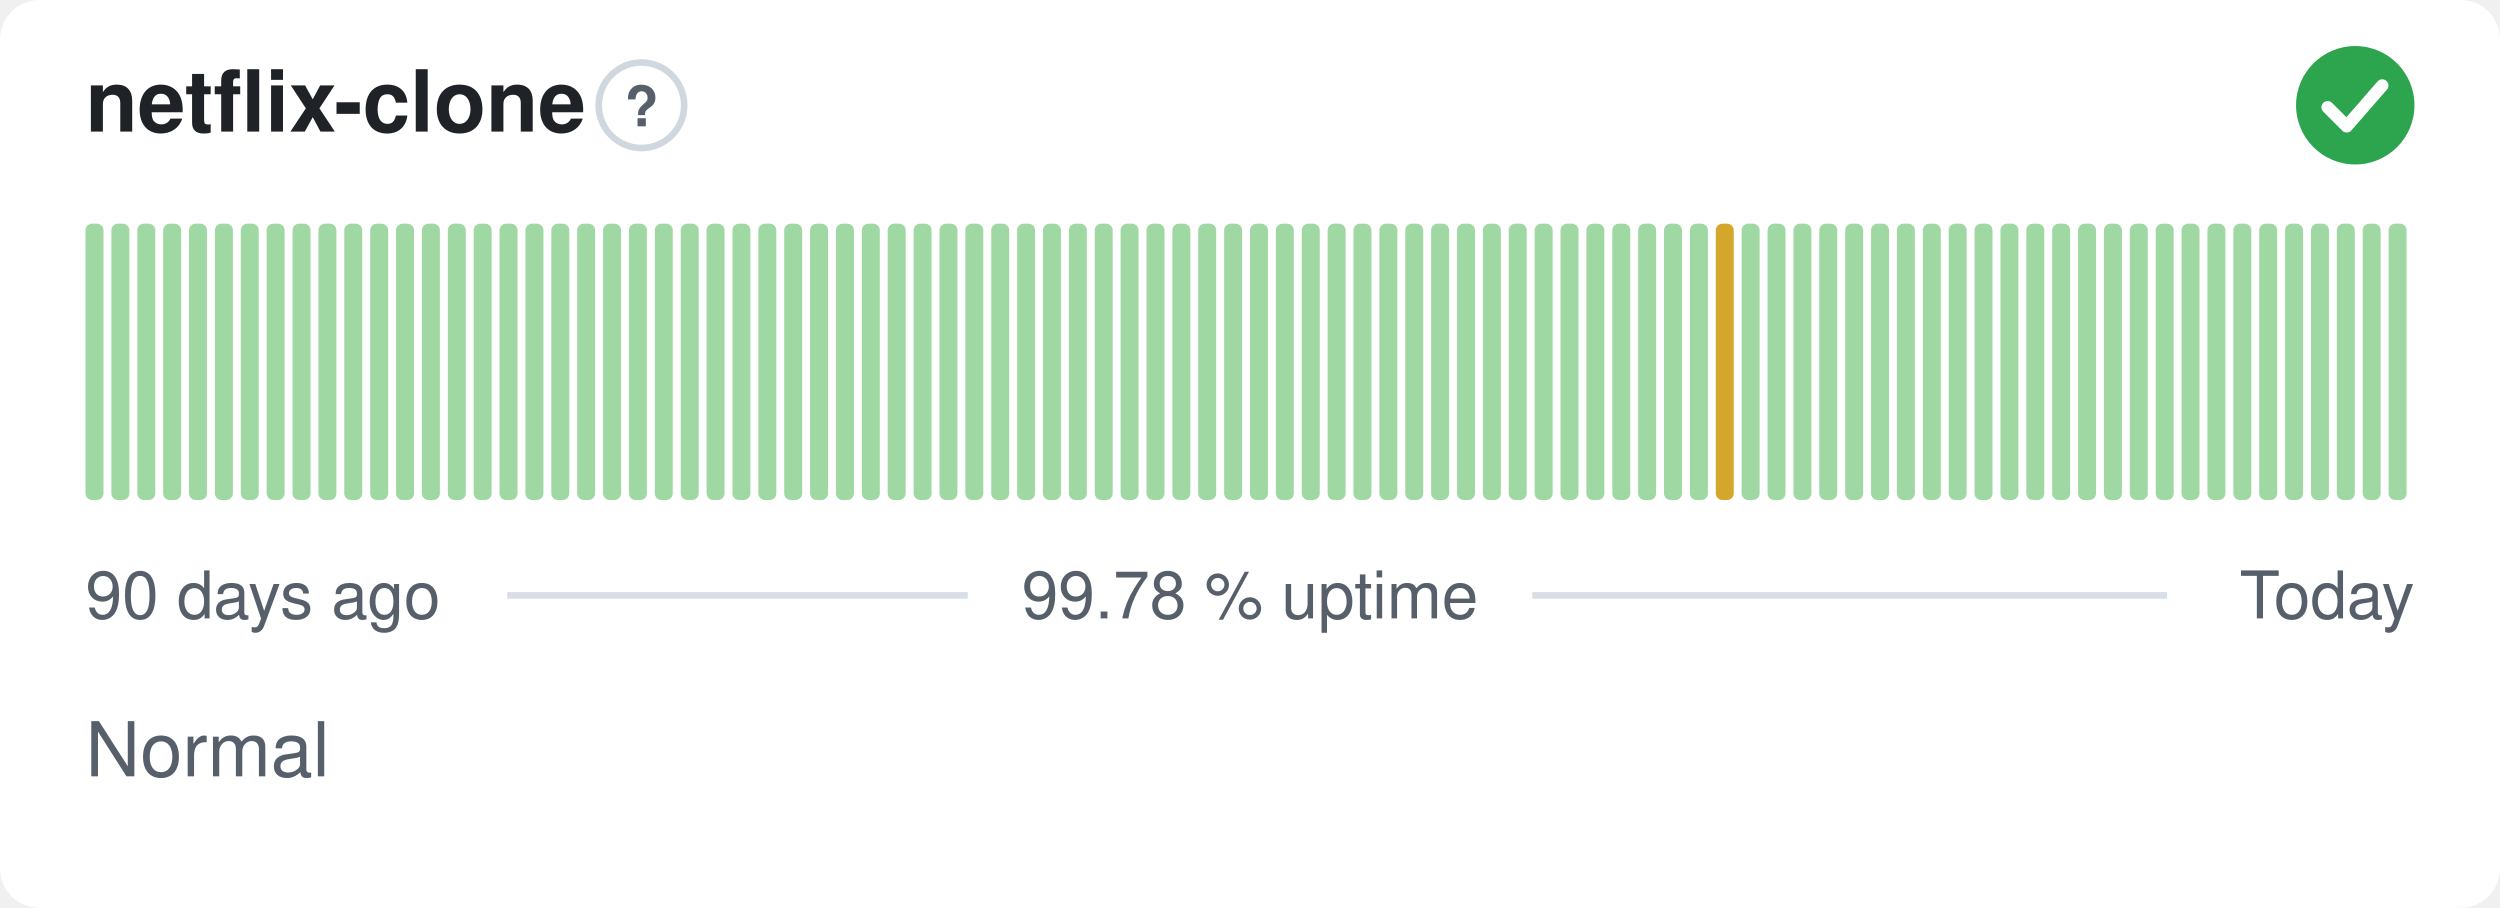
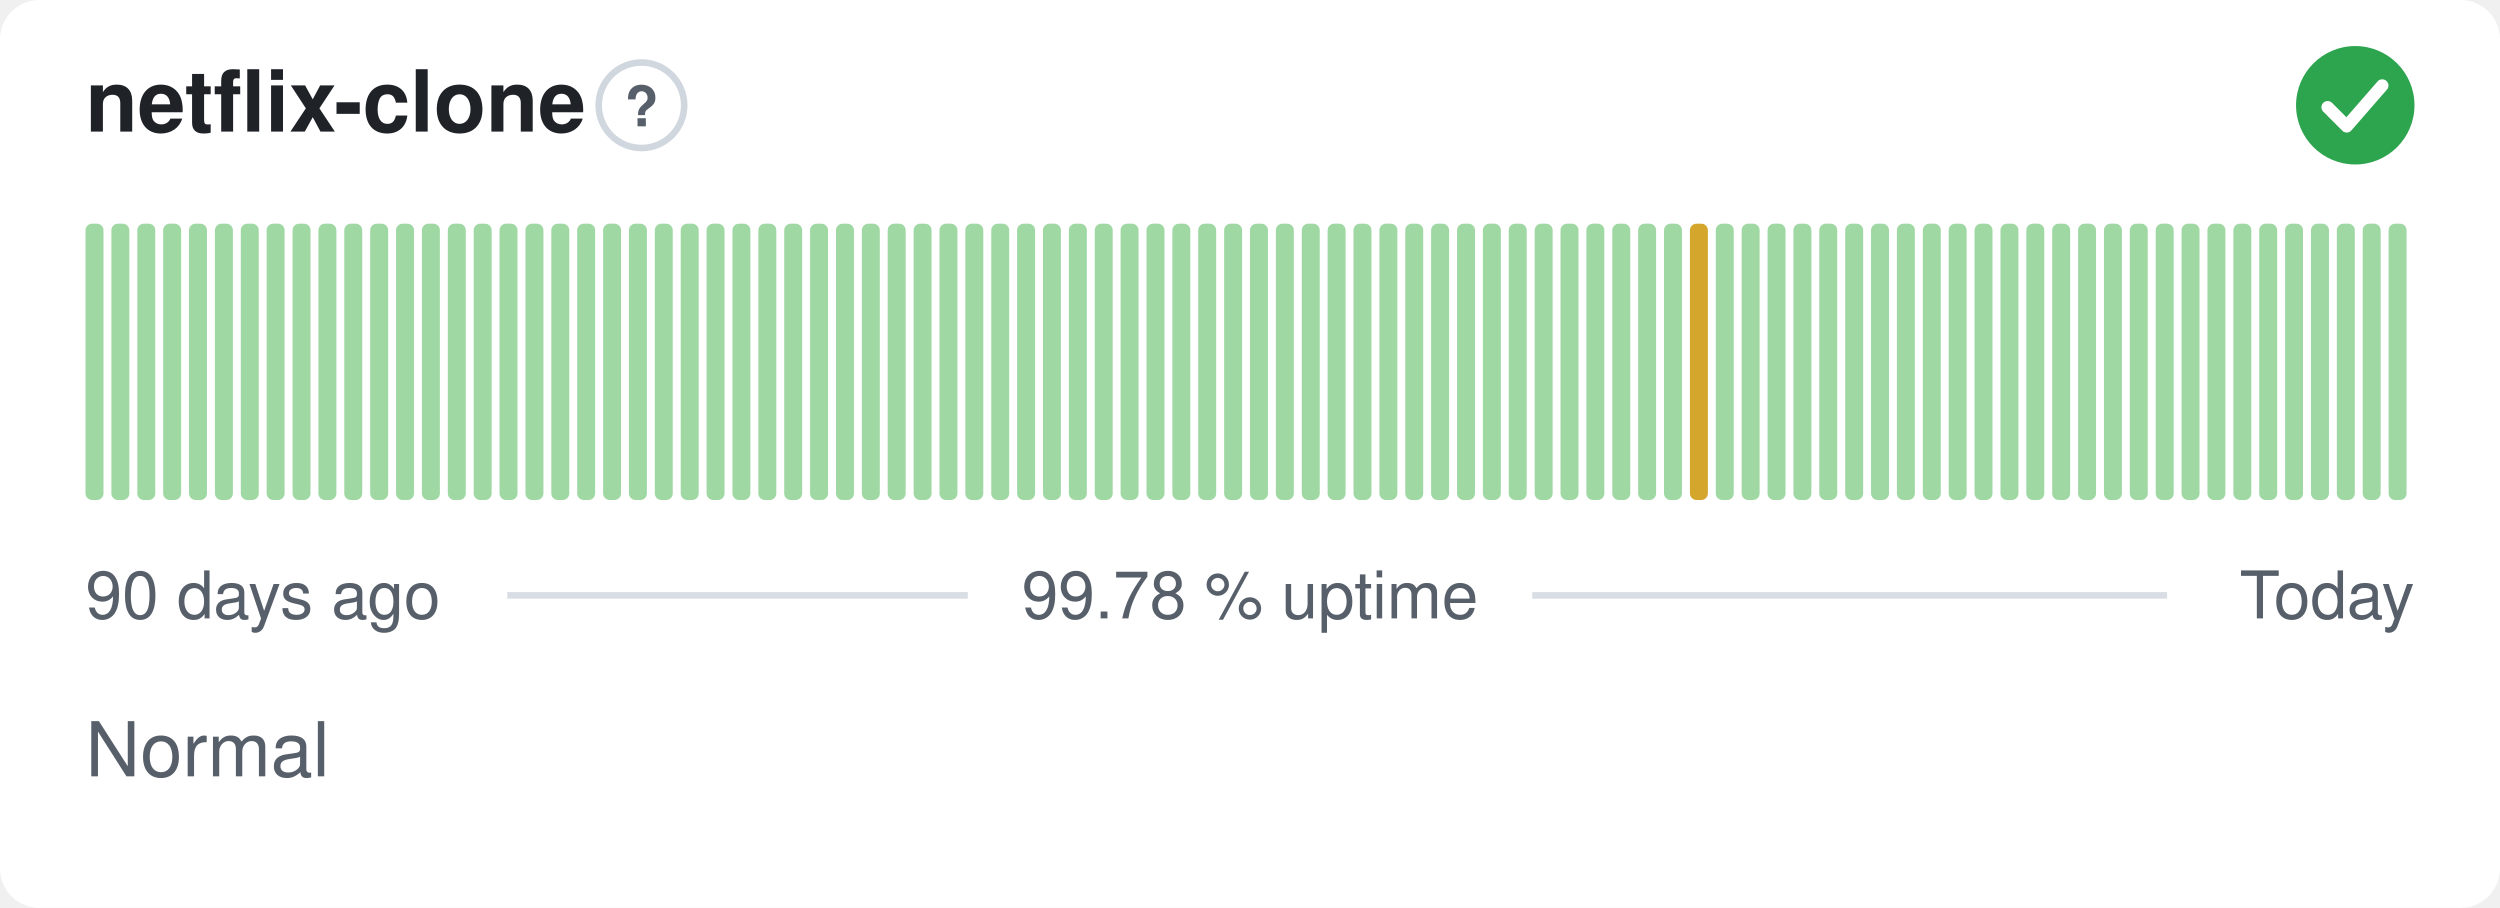
<svg xmlns="http://www.w3.org/2000/svg" width="380" height="138" viewBox="0 0 380 138" role="img" aria-label="netflix-clone: Normal, 99.78 % uptime over the last 90 days" font-family="-apple-system,BlinkMacSystemFont,'Segoe UI',Helvetica,Arial,sans-serif">
  <style>
    @media (prefers-color-scheme: dark) {
      .bg { fill: #0d1117 }
      .title { fill: #e6edf3 }
      .muted { fill: #8b949e }
      .hint { stroke: #30363d }
      .rule { stroke: #30363d }
      .nodata { fill: #21262d }
    }
  </style>
  <rect class="bg" width="380" height="138" rx="6" fill="#ffffff" />
  <text class="title" x="13" y="20" font-size="13" font-weight="600" fill="#1f2328">netflix-clone</text>
  <circle class="hint" cx="97.5" cy="16" r="6.5" fill="none" stroke="#d0d7de" stroke-width="1" />
  <text class="muted" x="97.5" y="19.2" text-anchor="middle" font-size="8.5" font-weight="700" fill="#57606a">?</text>
  <circle cx="358" cy="16" r="9" fill="#2da44e" />
  <path d="M353.80 16.30l2.90 2.90 5.40 -6.20" fill="none" stroke="#fff" stroke-width="1.89" stroke-linecap="round" stroke-linejoin="round" />
  <rect x="13.00" y="34.00" width="2.73" height="42.00" rx="1" fill="#9fd8a3" />
  <rect x="16.93" y="34.00" width="2.73" height="42.00" rx="1" fill="#9fd8a3" />
  <rect x="20.87" y="34.00" width="2.73" height="42.00" rx="1" fill="#9fd8a3" />
  <rect x="24.80" y="34.00" width="2.73" height="42.00" rx="1" fill="#9fd8a3" />
  <rect x="28.73" y="34.00" width="2.73" height="42.00" rx="1" fill="#9fd8a3" />
  <rect x="32.67" y="34.00" width="2.73" height="42.00" rx="1" fill="#9fd8a3" />
  <rect x="36.60" y="34.00" width="2.73" height="42.00" rx="1" fill="#9fd8a3" />
  <rect x="40.53" y="34.00" width="2.73" height="42.00" rx="1" fill="#9fd8a3" />
  <rect x="44.47" y="34.00" width="2.73" height="42.00" rx="1" fill="#9fd8a3" />
  <rect x="48.40" y="34.00" width="2.73" height="42.00" rx="1" fill="#9fd8a3" />
  <rect x="52.33" y="34.00" width="2.73" height="42.00" rx="1" fill="#9fd8a3" />
  <rect x="56.27" y="34.00" width="2.73" height="42.00" rx="1" fill="#9fd8a3" />
  <rect x="60.20" y="34.00" width="2.73" height="42.00" rx="1" fill="#9fd8a3" />
  <rect x="64.13" y="34.00" width="2.73" height="42.00" rx="1" fill="#9fd8a3" />
  <rect x="68.07" y="34.00" width="2.73" height="42.00" rx="1" fill="#9fd8a3" />
  <rect x="72.00" y="34.00" width="2.73" height="42.00" rx="1" fill="#9fd8a3" />
  <rect x="75.93" y="34.00" width="2.73" height="42.00" rx="1" fill="#9fd8a3" />
  <rect x="79.87" y="34.00" width="2.73" height="42.00" rx="1" fill="#9fd8a3" />
  <rect x="83.80" y="34.00" width="2.73" height="42.00" rx="1" fill="#9fd8a3" />
  <rect x="87.73" y="34.00" width="2.73" height="42.00" rx="1" fill="#9fd8a3" />
  <rect x="91.67" y="34.00" width="2.73" height="42.00" rx="1" fill="#9fd8a3" />
  <rect x="95.60" y="34.00" width="2.73" height="42.00" rx="1" fill="#9fd8a3" />
  <rect x="99.53" y="34.00" width="2.73" height="42.00" rx="1" fill="#9fd8a3" />
  <rect x="103.47" y="34.00" width="2.73" height="42.00" rx="1" fill="#9fd8a3" />
  <rect x="107.40" y="34.00" width="2.73" height="42.00" rx="1" fill="#9fd8a3" />
  <rect x="111.33" y="34.00" width="2.73" height="42.00" rx="1" fill="#9fd8a3" />
  <rect x="115.27" y="34.00" width="2.73" height="42.00" rx="1" fill="#9fd8a3" />
  <rect x="119.20" y="34.00" width="2.73" height="42.00" rx="1" fill="#9fd8a3" />
  <rect x="123.13" y="34.00" width="2.73" height="42.00" rx="1" fill="#9fd8a3" />
  <rect x="127.07" y="34.00" width="2.73" height="42.00" rx="1" fill="#9fd8a3" />
  <rect x="131.00" y="34.00" width="2.73" height="42.00" rx="1" fill="#9fd8a3" />
  <rect x="134.93" y="34.00" width="2.73" height="42.00" rx="1" fill="#9fd8a3" />
  <rect x="138.87" y="34.00" width="2.73" height="42.00" rx="1" fill="#9fd8a3" />
  <rect x="142.80" y="34.00" width="2.73" height="42.00" rx="1" fill="#9fd8a3" />
  <rect x="146.73" y="34.00" width="2.73" height="42.00" rx="1" fill="#9fd8a3" />
  <rect x="150.67" y="34.00" width="2.73" height="42.00" rx="1" fill="#9fd8a3" />
  <rect x="154.60" y="34.00" width="2.73" height="42.00" rx="1" fill="#9fd8a3" />
  <rect x="158.53" y="34.00" width="2.73" height="42.00" rx="1" fill="#9fd8a3" />
  <rect x="162.47" y="34.00" width="2.73" height="42.00" rx="1" fill="#9fd8a3" />
  <rect x="166.40" y="34.00" width="2.73" height="42.00" rx="1" fill="#9fd8a3" />
  <rect x="170.33" y="34.00" width="2.73" height="42.00" rx="1" fill="#9fd8a3" />
  <rect x="174.27" y="34.00" width="2.73" height="42.00" rx="1" fill="#9fd8a3" />
  <rect x="178.20" y="34.00" width="2.73" height="42.00" rx="1" fill="#9fd8a3" />
  <rect x="182.13" y="34.00" width="2.73" height="42.00" rx="1" fill="#9fd8a3" />
  <rect x="186.07" y="34.00" width="2.73" height="42.00" rx="1" fill="#9fd8a3" />
  <rect x="190.00" y="34.00" width="2.73" height="42.00" rx="1" fill="#9fd8a3" />
  <rect x="193.93" y="34.00" width="2.73" height="42.00" rx="1" fill="#9fd8a3" />
  <rect x="197.87" y="34.00" width="2.73" height="42.00" rx="1" fill="#9fd8a3" />
  <rect x="201.80" y="34.00" width="2.73" height="42.00" rx="1" fill="#9fd8a3" />
  <rect x="205.73" y="34.00" width="2.73" height="42.00" rx="1" fill="#9fd8a3" />
  <rect x="209.67" y="34.00" width="2.73" height="42.00" rx="1" fill="#9fd8a3" />
  <rect x="213.60" y="34.00" width="2.73" height="42.00" rx="1" fill="#9fd8a3" />
  <rect x="217.53" y="34.00" width="2.73" height="42.00" rx="1" fill="#9fd8a3" />
  <rect x="221.47" y="34.00" width="2.73" height="42.00" rx="1" fill="#9fd8a3" />
  <rect x="225.40" y="34.00" width="2.73" height="42.00" rx="1" fill="#9fd8a3" />
  <rect x="229.33" y="34.00" width="2.73" height="42.00" rx="1" fill="#9fd8a3" />
  <rect x="233.27" y="34.00" width="2.73" height="42.00" rx="1" fill="#9fd8a3" />
  <rect x="237.20" y="34.00" width="2.73" height="42.00" rx="1" fill="#9fd8a3" />
  <rect x="241.13" y="34.00" width="2.73" height="42.00" rx="1" fill="#9fd8a3" />
  <rect x="245.07" y="34.00" width="2.73" height="42.00" rx="1" fill="#9fd8a3" />
  <rect x="249.00" y="34.00" width="2.73" height="42.00" rx="1" fill="#9fd8a3" />
  <rect x="252.93" y="34.00" width="2.73" height="42.00" rx="1" fill="#9fd8a3" />
-   <rect x="256.87" y="34.00" width="2.73" height="42.00" rx="1" fill="#9fd8a3" />
-   <rect x="260.80" y="34.00" width="2.73" height="42.00" rx="1" fill="#d4a72c" />
+   <rect x="256.87" y="34.00" width="2.73" height="42.00" rx="1" fill="#d4a72c" />
+   <rect x="260.80" y="34.00" width="2.73" height="42.00" rx="1" fill="#9fd8a3" />
  <rect x="264.73" y="34.00" width="2.73" height="42.00" rx="1" fill="#9fd8a3" />
  <rect x="268.67" y="34.00" width="2.73" height="42.00" rx="1" fill="#9fd8a3" />
  <rect x="272.60" y="34.00" width="2.73" height="42.00" rx="1" fill="#9fd8a3" />
  <rect x="276.53" y="34.00" width="2.73" height="42.00" rx="1" fill="#9fd8a3" />
  <rect x="280.47" y="34.00" width="2.73" height="42.00" rx="1" fill="#9fd8a3" />
  <rect x="284.40" y="34.00" width="2.73" height="42.00" rx="1" fill="#9fd8a3" />
  <rect x="288.33" y="34.00" width="2.73" height="42.00" rx="1" fill="#9fd8a3" />
  <rect x="292.27" y="34.00" width="2.73" height="42.00" rx="1" fill="#9fd8a3" />
  <rect x="296.20" y="34.00" width="2.73" height="42.00" rx="1" fill="#9fd8a3" />
  <rect x="300.13" y="34.00" width="2.73" height="42.00" rx="1" fill="#9fd8a3" />
  <rect x="304.07" y="34.00" width="2.73" height="42.00" rx="1" fill="#9fd8a3" />
  <rect x="308.00" y="34.00" width="2.73" height="42.00" rx="1" fill="#9fd8a3" />
  <rect x="311.93" y="34.00" width="2.73" height="42.00" rx="1" fill="#9fd8a3" />
  <rect x="315.87" y="34.00" width="2.73" height="42.00" rx="1" fill="#9fd8a3" />
  <rect x="319.80" y="34.00" width="2.73" height="42.00" rx="1" fill="#9fd8a3" />
  <rect x="323.73" y="34.00" width="2.73" height="42.00" rx="1" fill="#9fd8a3" />
  <rect x="327.67" y="34.00" width="2.73" height="42.00" rx="1" fill="#9fd8a3" />
  <rect x="331.60" y="34.00" width="2.73" height="42.00" rx="1" fill="#9fd8a3" />
  <rect x="335.53" y="34.00" width="2.73" height="42.00" rx="1" fill="#9fd8a3" />
  <rect x="339.47" y="34.00" width="2.73" height="42.00" rx="1" fill="#9fd8a3" />
  <rect x="343.40" y="34.00" width="2.73" height="42.00" rx="1" fill="#9fd8a3" />
  <rect x="347.33" y="34.00" width="2.73" height="42.00" rx="1" fill="#9fd8a3" />
  <rect x="351.27" y="34.00" width="2.73" height="42.00" rx="1" fill="#9fd8a3" />
  <rect x="355.20" y="34.00" width="2.73" height="42.00" rx="1" fill="#9fd8a3" />
  <rect x="359.13" y="34.00" width="2.73" height="42.00" rx="1" fill="#9fd8a3" />
  <rect x="363.07" y="34.00" width="2.73" height="42.00" rx="1" fill="#9fd8a3" />
  <text class="muted" x="13" y="94" font-size="10" fill="#57606a">90 days ago</text>
  <text class="muted" x="190" y="94" text-anchor="middle" font-size="10" fill="#57606a">99.78 % uptime</text>
  <text class="muted" x="367" y="94" text-anchor="end" font-size="10" fill="#57606a">Today</text>
  <line class="rule" x1="77.1" y1="90.5" x2="147.1" y2="90.5" stroke="#d8dee4" stroke-width="1" />
  <line class="rule" x1="232.9" y1="90.5" x2="329.4" y2="90.5" stroke="#d8dee4" stroke-width="1" />
  <text class="muted" x="13" y="118" font-size="11.5" fill="#57606a">Normal</text>
</svg>
